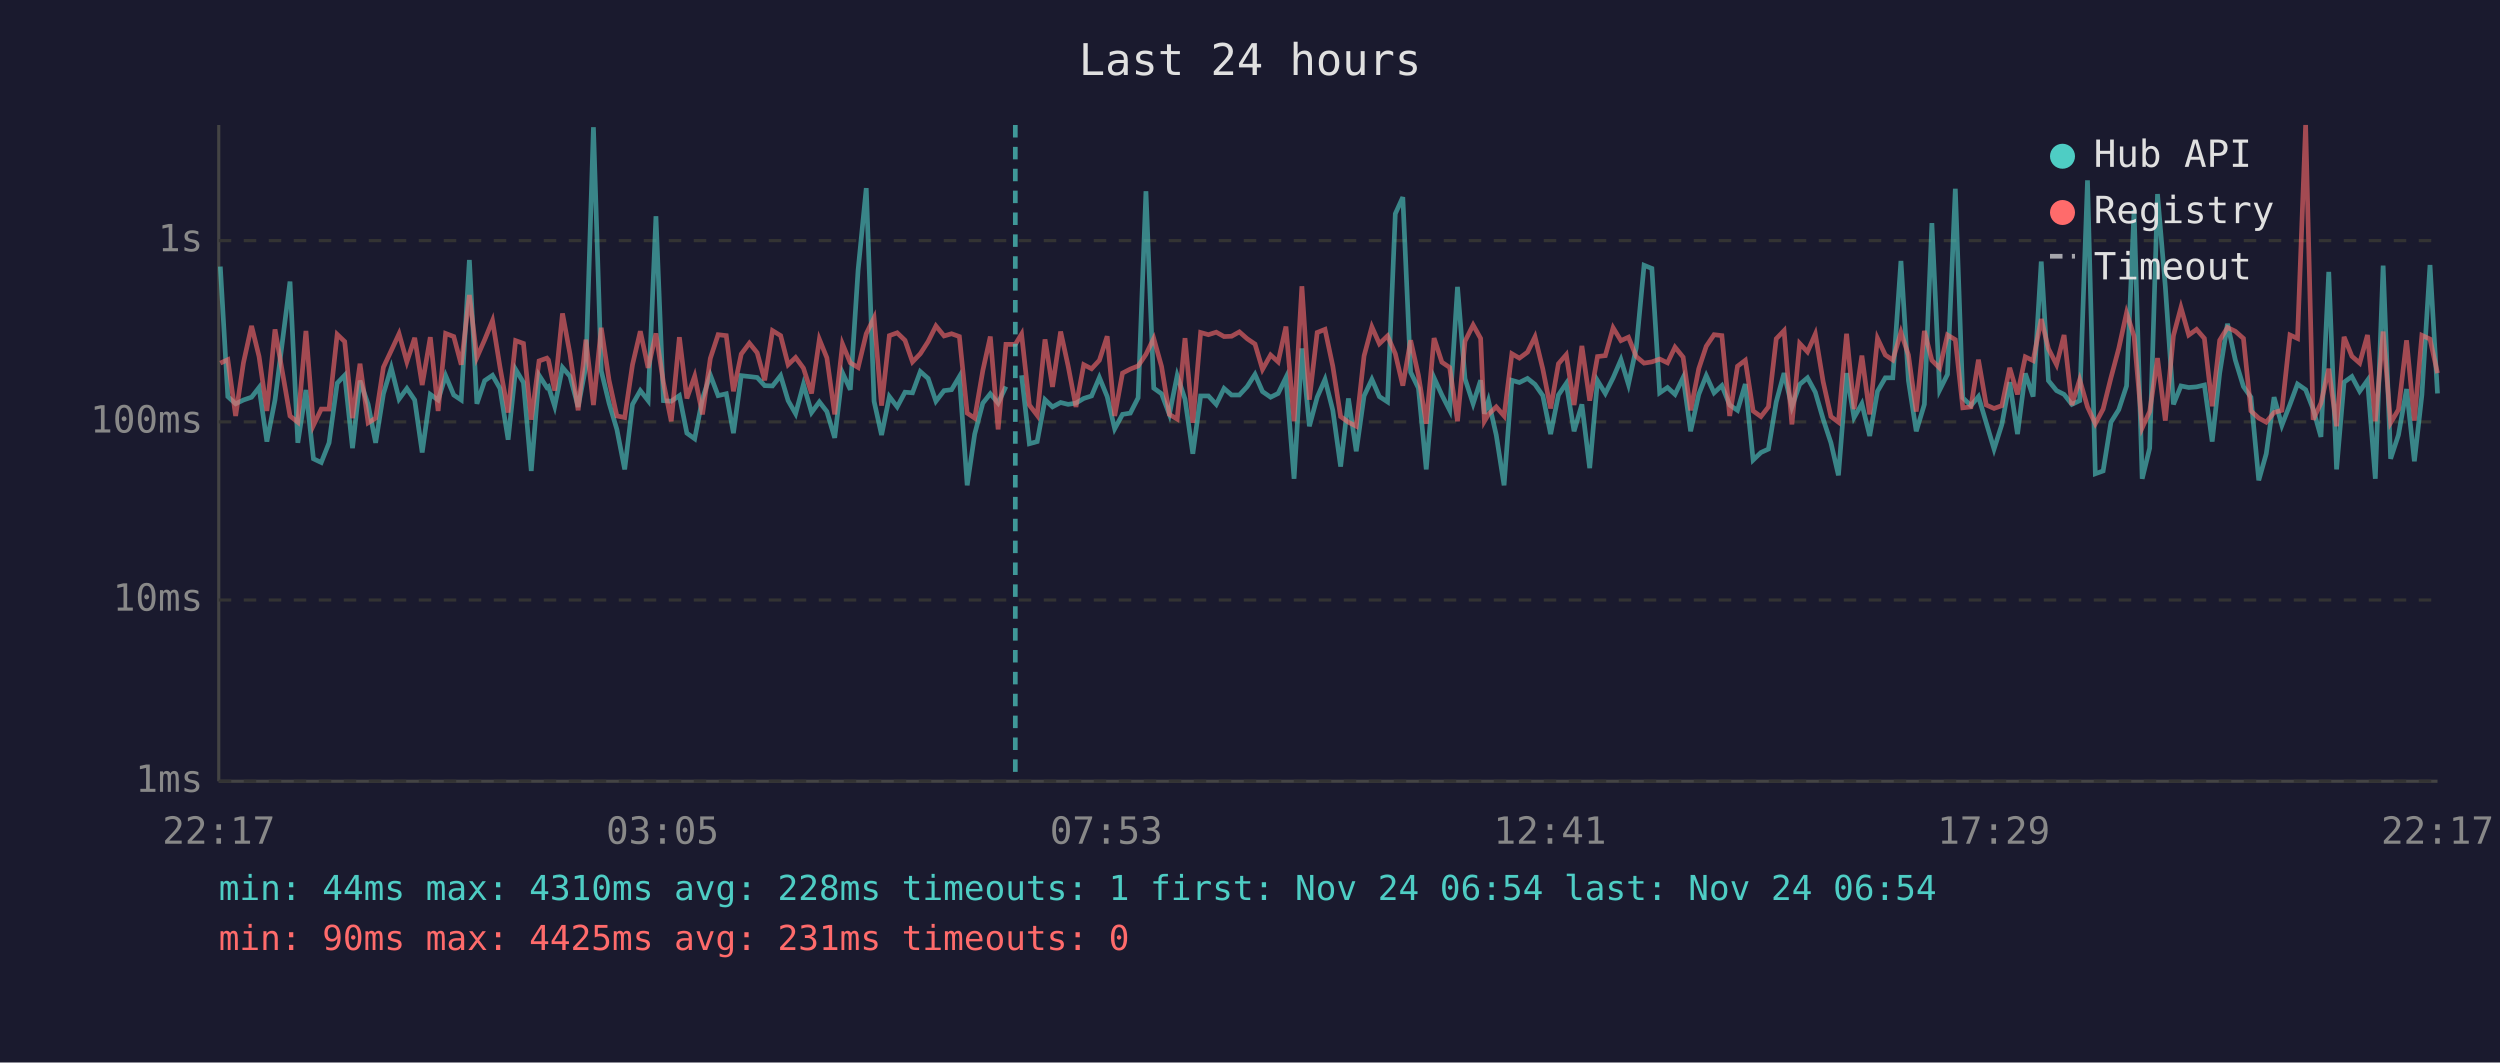
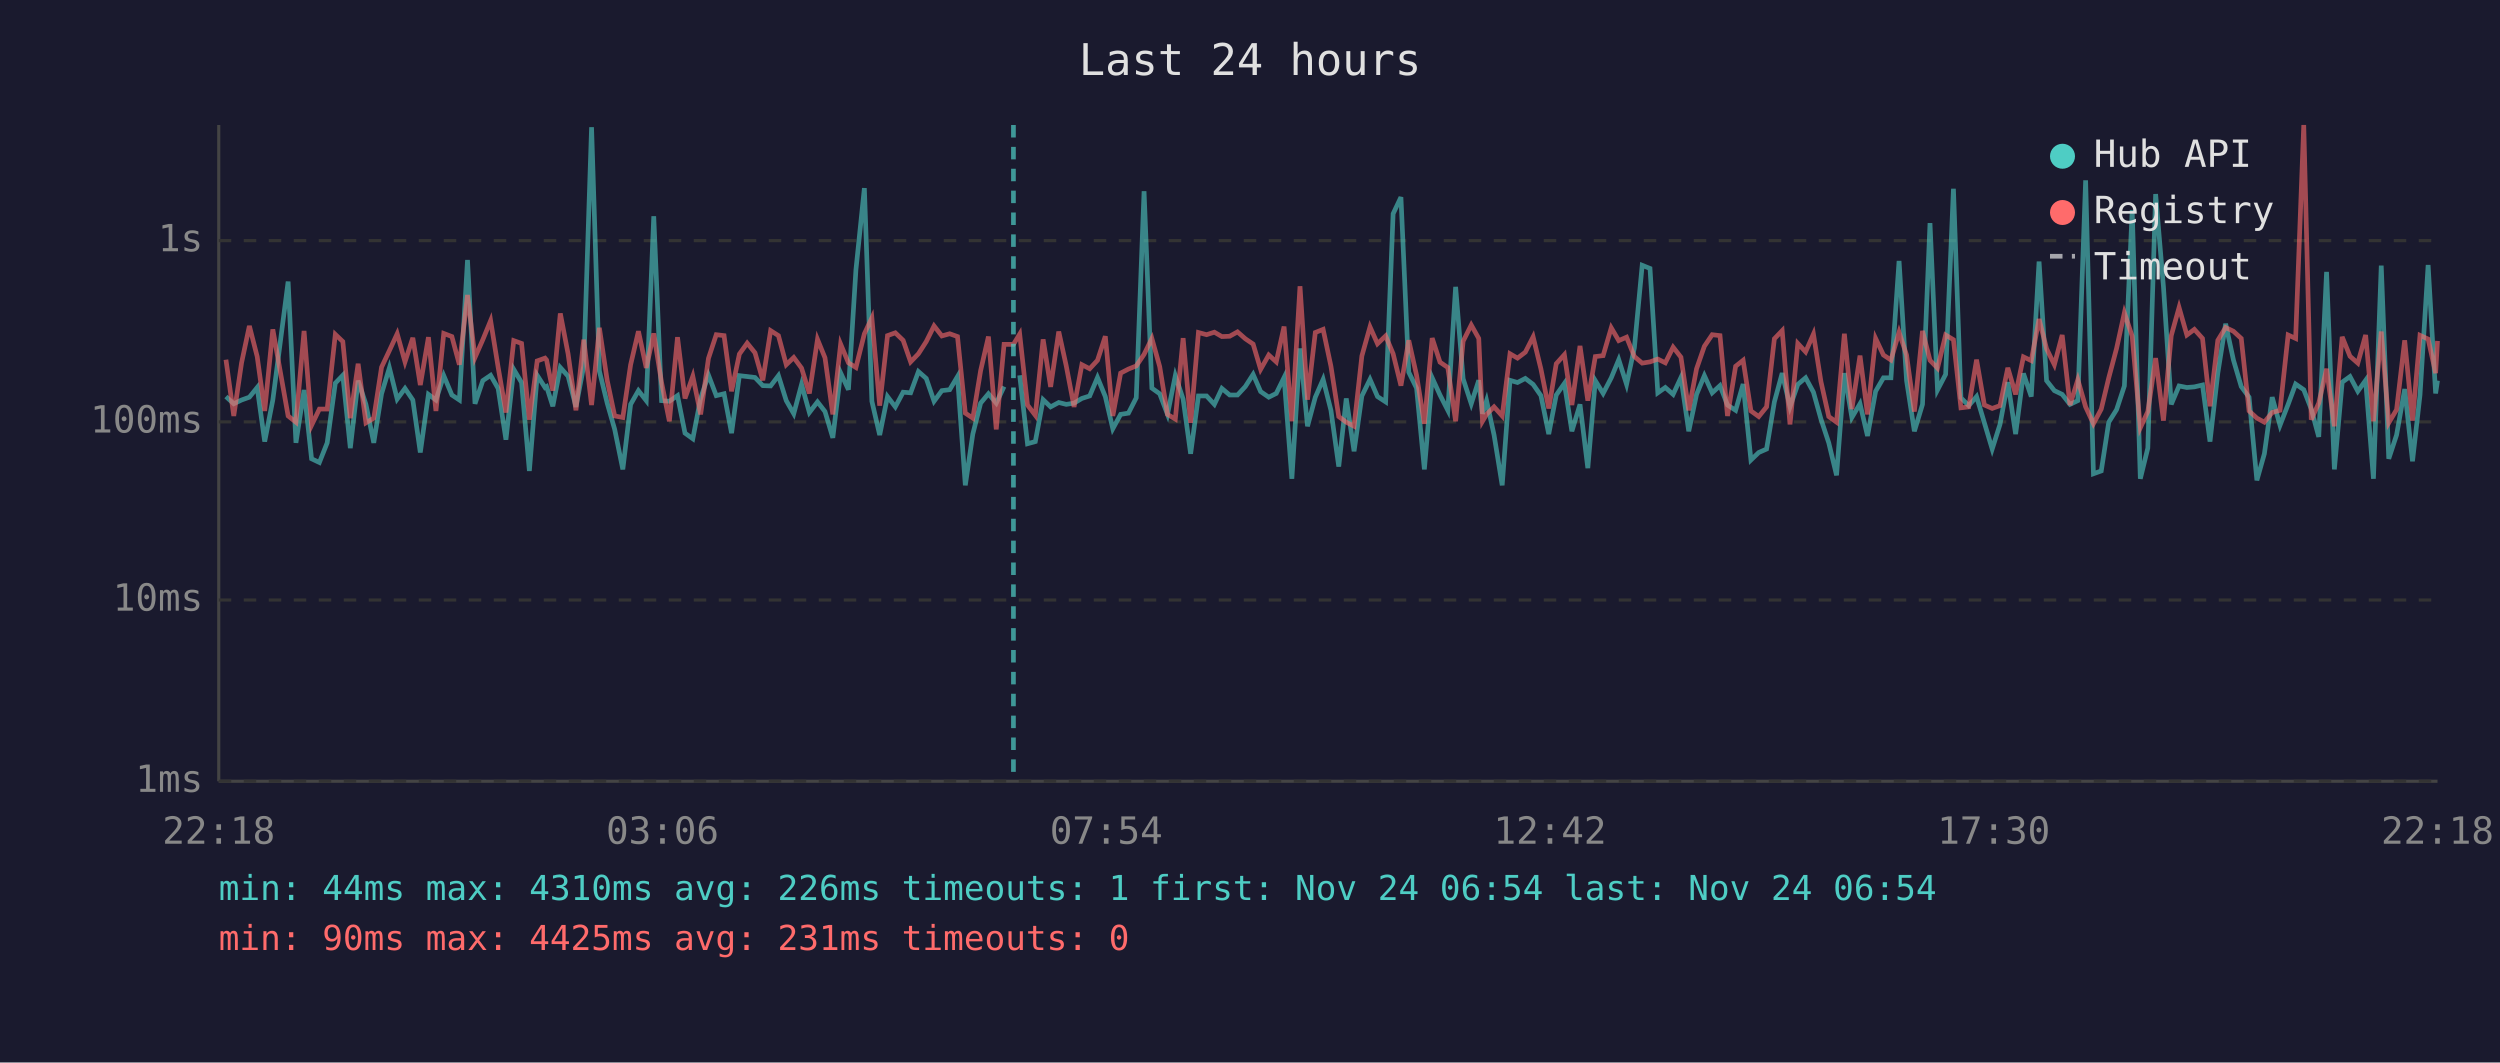
<svg xmlns="http://www.w3.org/2000/svg" viewBox="0 0 800 340" font-family="monospace" font-size="12">
  <rect width="800" height="340" fill="#1a1a2e" />
  <text x="400" y="24" fill="#e0e0e0" font-size="14" text-anchor="middle">Last 24 hours</text>
  <line x1="70" y1="40" x2="70" y2="250" stroke="#444" stroke-width="1" />
  <line x1="70" y1="250" x2="780" y2="250" stroke="#444" stroke-width="1" />
  <line x1="70" y1="250" x2="780" y2="250" stroke="#333" stroke-width="1" stroke-dasharray="4" />
  <text x="65" y="250" fill="#888" text-anchor="end" dominant-baseline="middle">1ms</text>
  <line x1="70" y1="192" x2="780" y2="192" stroke="#333" stroke-width="1" stroke-dasharray="4" />
  <text x="65" y="192" fill="#888" text-anchor="end" dominant-baseline="middle">10ms</text>
  <line x1="70" y1="135" x2="780" y2="135" stroke="#333" stroke-width="1" stroke-dasharray="4" />
  <text x="65" y="135" fill="#888" text-anchor="end" dominant-baseline="middle">100ms</text>
  <line x1="70" y1="77" x2="780" y2="77" stroke="#333" stroke-width="1" stroke-dasharray="4" />
  <text x="65" y="77" fill="#888" text-anchor="end" dominant-baseline="middle">1s</text>
-   <text x="70" y="270" fill="#888" text-anchor="middle">22:17</text>
-   <text x="212" y="270" fill="#888" text-anchor="middle">03:05</text>
-   <text x="354" y="270" fill="#888" text-anchor="middle">07:53</text>
-   <text x="496" y="270" fill="#888" text-anchor="middle">12:41</text>
-   <text x="638" y="270" fill="#888" text-anchor="middle">17:29</text>
-   <text x="780" y="270" fill="#888" text-anchor="middle">22:17</text>
-   <polyline points="70.5,85.3 72.9,126.9 75.4,129.2 77.9,128.0 80.5,127.1 82.9,124.0 85.4,141.3 88.0,128.0 92.8,90.1 95.3,141.7 97.9,124.8 100.3,146.8 102.8,148.0 105.3,141.7 107.9,122.6 110.3,120.1 112.8,143.4 115.2,121.8 117.8,129.4 120.2,141.7 122.7,126.0 125.2,117.7 127.7,127.7 130.2,124.3 132.7,128.0 135.1,144.8 137.7,126.2 140.2,128.0 142.6,120.2 145.2,126.4 147.6,128.0 150.2,83.2 152.6,129.2 155.1,121.8 157.6,120.1 160.0,124.3 162.6,140.7 165.0,118.2 167.5,122.4 170.0,150.7 172.5,120.1 175.0,124.0 175.5,123.7 177.5,130.0 180.0,117.6 182.4,120.4 185.0,130.2 187.5,117.1 189.9,40.7 192.4,118.7 194.9,129.0 197.4,137.4 199.9,150.2 202.4,129.4 204.9,125.0 207.4,128.2 209.9,69.2 212.3,128.2 214.8,128.4 217.4,126.6 219.8,138.6 222.3,140.4 224.8,127.5 227.3,120.0 229.8,126.6 232.4,126.0 234.7,138.6 237.2,120.2 239.8,120.5 242.3,120.8 244.7,123.4 247.2,123.5 249.8,120.2 252.2,128.2 254.6,132.4 257.1,123.0 259.7,132.0 262.2,128.6 264.6,131.7 267.1,140.1 269.6,119.3 272.1,124.7 274.6,86.3 277.2,60.2 279.7,128.4 282.1,139.2 284.6,126.9 287.1,130.2 289.6,125.5 292.0,125.7 294.5,118.9 297.0,121.1 299.5,128.4 302.1,125.0 304.5,124.7 307.0,120.5 309.5,155.3 311.9,138.9 314.5,129.0 316.9,126.0 319.4,129.0 321.9,123.7" fill="none" stroke="#4ecdc4" stroke-width="1.5" opacity="0.6" />
-   <polyline points="326.9,120.1 329.4,142.0 331.9,141.3 334.4,127.9 336.8,130.2 339.4,128.8 341.8,129.4 344.3,129.0 346.8,127.5 349.3,126.7 351.8,120.8 354.3,126.9 356.7,137.2 359.2,132.6 361.7,132.2 364.2,127.3 366.7,61.2 369.2,124.2 371.7,126.0 374.2,132.6 376.7,120.2 379.2,127.7 381.7,145.2 384.2,126.7 386.7,126.7 389.2,129.4 391.7,124.3 394.1,126.4 396.6,126.4 399.1,123.7 401.6,119.8 404.0,125.3 406.6,127.1 409.0,125.9 411.5,120.8 414.1,153.2 416.6,111.5 419.0,136.4 421.5,127.1 424.0,121.4 426.5,131.3 429.0,149.3 431.5,127.5 434.0,144.4 436.5,126.7 439.0,121.4 441.4,126.9 444.0,128.6 446.5,68.4 448.9,63.1 451.4,119.1 453.9,124.2 456.4,150.2 458.9,120.9 461.4,126.4 463.9,131.3 466.4,91.8 468.8,121.2 471.4,129.2 473.8,121.7 475.0,132.4 476.3,128.2 478.8,139.2 481.3,155.3 483.8,121.7 486.2,122.4 488.8,121.1 491.2,123.0 493.7,126.6 496.2,138.9 498.7,126.4 501.2,122.7 503.7,138.0 506.2,129.4 508.7,149.8 511.2,121.8 513.7,125.9 516.2,120.9 518.7,115.1 521.1,123.0 523.6,111.3 526.1,84.9 528.6,85.9 531.1,125.7 533.6,124.0 536.0,126.2 538.6,120.8 541.0,138.0 543.6,126.2 546.0,120.2 548.5,125.7 551.0,123.4 553.5,129.6 556.0,131.3 558.5,122.9 561.0,147.2 563.5,144.8 565.9,143.7 568.4,128.6 570.9,119.4 573.4,130.2 575.9,123.0 578.4,120.9 580.9,125.5 583.4,134.1 585.9,141.7 588.3,152.1 590.9,119.4 593.3,133.6 595.8,129.2 598.3,139.5 600.8,125.2 603.3,120.9 605.7,120.9 608.3,83.5 610.7,121.8 613.2,138.0 615.8,129.4 618.2,71.4 620.7,124.8 623.2,119.8 625.7,60.4 628.1,127.3 630.7,129.8 633.1,126.9 635.6,135.3 638.1,143.7 640.6,135.8 643.1,122.3 645.6,138.9 648.1,119.5 650.6,126.9 653.2,83.7 655.5,121.8 658.1,125.0 660.5,126.2 663.0,129.4 665.5,128.2 668.0,57.7 670.5,151.6 673.0,150.7 675.5,135.1 678.0,131.1 680.5,123.5 682.9,67.2 685.5,153.2 687.9,143.4 690.4,62.1 692.9,91.7 695.5,129.4 697.9,123.5 700.4,124.0 702.9,123.8 705.4,123.2 707.9,141.3 710.3,119.4 712.8,103.6 715.3,115.2 717.9,123.7 720.3,127.1 722.8,153.7 725.2,145.2 727.7,127.1 730.2,136.1 732.8,129.4 735.2,122.9 737.8,124.7 740.2,130.9 742.7,139.8 745.2,87.0 747.7,150.2 750.1,122.3 752.6,120.5 755.1,125.2 757.6,121.7 760.1,153.2 762.6,85.0 765.0,146.8 767.5,139.2 770.1,124.5 772.6,147.6 775.0,126.4 777.6,84.8 780.0,125.9" fill="none" stroke="#4ecdc4" stroke-width="1.5" opacity="0.6" />
-   <polyline points="70.5,116.2 72.9,115.1 75.4,133.1 77.9,116.1 80.5,104.3 82.9,114.1 85.4,131.5 88.0,105.4 92.8,133.1 95.3,135.1 97.9,105.9 100.3,136.1 102.8,130.9 105.3,130.9 107.9,107.0 110.3,109.3 112.8,133.8 115.2,116.4 117.8,135.3 120.2,133.8 122.7,117.5 125.2,112.2 127.7,106.8 130.2,115.8 132.7,108.1 135.1,123.2 137.7,107.9 140.2,131.5 142.6,106.7 145.2,107.7 147.6,116.7 150.2,94.4 152.6,114.4 155.1,108.7 157.6,102.6 160.0,117.5 162.6,132.0 165.0,109.0 167.5,109.9 170.0,134.3 172.5,115.5 175.0,114.6 175.5,115.2 177.5,125.0 180.0,100.3 182.4,113.3 185.0,131.3 187.5,108.7 189.9,129.6 192.4,104.9 194.9,121.7 197.4,133.1 199.9,133.6 202.4,116.7 204.9,106.0 207.4,117.7 209.9,106.7 212.3,122.4 214.8,134.8 217.4,107.9 219.8,127.5 222.3,120.4 224.8,132.6 227.3,114.7 229.8,107.1 232.4,107.4 234.7,125.2 237.2,113.3 239.8,109.8 242.3,112.9 244.7,121.7 247.2,105.8 249.8,107.4 252.2,116.7 254.6,114.4 257.1,117.8 259.7,125.9 262.2,108.6 264.6,114.5 267.1,132.6 269.6,110.1 272.1,116.1 274.6,117.6 277.2,106.8 279.7,101.7 282.1,129.8 284.6,107.4 287.1,106.5 289.6,108.9 292.0,115.8 294.5,113.2 297.0,109.3 299.5,104.3 302.1,107.5 304.5,106.8 307.0,107.7 309.5,132.2 311.9,133.8 314.5,118.6 316.9,107.7 319.4,137.4 321.9,110.2 324.9,110.2 326.9,106.9 329.4,129.6 331.9,132.9 334.4,108.6 336.8,123.8 339.4,106.1 341.8,117.1 344.3,130.2 346.8,116.7 349.3,118.0 351.8,115.3 354.3,107.6 356.7,133.1 359.2,119.4 361.7,118.1 364.2,117.1 366.7,113.4 369.2,108.3 371.7,117.3 374.2,132.6 376.7,134.1 379.2,108.2 381.7,135.3 384.2,106.4 386.7,107.1 389.2,106.3 391.7,107.7 394.1,107.6 396.6,106.2 399.1,108.4 401.6,110.1 404.0,118.2 406.6,113.6 409.0,115.8 411.5,104.5 414.1,134.8 416.6,91.6 419.0,127.9 421.5,106.4 424.0,105.4 426.5,117.2 429.0,133.3 431.5,135.1 434.0,136.4 436.5,113.9 439.0,104.6 441.4,110.0 444.0,107.5 446.5,113.2 448.9,123.4 451.4,108.9 453.9,120.1 456.4,135.6 458.9,108.2 461.4,115.9 463.9,117.6 466.4,134.8 468.8,109.2 471.4,104.0 473.8,108.3 475.0,134.8 476.3,132.6 478.8,130.2 481.3,133.1 483.8,113.2 486.2,114.6 488.8,112.7 491.2,107.8 493.7,118.1 496.2,130.7 498.7,116.4 501.2,113.5 503.7,129.6 506.2,110.7 508.7,128.2 511.2,114.1 513.7,113.8 516.2,104.9 518.7,109.0 521.1,107.9 523.6,114.1 526.1,116.2 528.6,115.8 531.1,114.9 533.6,116.1 536.0,111.1 538.6,114.3 541.0,131.3 543.6,118.0 546.0,110.8 548.5,107.1 551.0,107.4 553.5,133.1 556.0,117.2 558.5,115.3 561.0,131.5 563.5,133.3 565.9,130.2 568.4,108.4 570.9,105.8 573.4,135.8 575.9,109.9 578.4,112.6 580.9,106.9 583.4,122.1 585.9,133.3 588.3,135.1 590.9,106.8 593.3,130.9 595.8,113.8 598.3,132.6 600.8,108.3 603.3,113.6 605.7,115.2 608.3,106.3 610.7,113.6 613.2,131.7 615.8,105.9 618.2,115.3 620.7,117.8 623.2,107.2 625.7,108.7 628.1,130.5 630.7,130.2 633.1,115.1 635.6,129.6 638.1,130.7 640.6,129.8 643.1,117.7 645.6,126.2 648.1,114.2 650.6,115.4 653.2,102.1 655.5,111.6 658.1,116.7 660.5,107.2 663.0,129.6 665.5,121.5 668.0,130.2 670.5,135.6 673.0,130.9 675.5,120.9 678.0,111.5 680.5,100.1 682.9,107.6 685.5,136.9 687.9,131.7 690.4,114.6 692.9,134.6 695.5,107.4 697.9,98.4 700.4,107.2 702.9,105.4 705.4,108.3 707.9,130.0 710.3,108.9 712.8,104.8 715.3,106.0 717.9,108.3 720.3,131.5 722.8,133.8 725.2,135.1 727.7,132.0 730.2,131.3 732.8,107.2 735.2,108.3 737.8,40.0 740.2,134.3 742.7,129.0 745.2,118.0 747.7,136.4 750.1,107.8 752.6,114.0 755.1,116.2 757.6,107.2 760.1,134.8 762.6,106.1 765.0,135.3 767.5,131.1 770.1,108.9 772.6,134.6 775.0,107.3 777.6,108.5 780.0,119.4" fill="none" stroke="#ff6b6b" stroke-width="1.5" opacity="0.6" />
-   <line x1="324.9" y1="40" x2="324.9" y2="250" stroke="#4ecdc4" stroke-width="1.5" stroke-dasharray="4,3" opacity="0.7" />
+   <text x="70" y="270" fill="#888" text-anchor="middle">22:18</text>
+   <text x="212" y="270" fill="#888" text-anchor="middle">03:06</text>
+   <text x="354" y="270" fill="#888" text-anchor="middle">07:54</text>
+   <text x="496" y="270" fill="#888" text-anchor="middle">12:42</text>
+   <text x="638" y="270" fill="#888" text-anchor="middle">17:30</text>
+   <text x="780" y="270" fill="#888" text-anchor="middle">22:18</text>
+   <polyline points="72.3,126.9 74.8,129.2 77.3,128.0 79.8,127.1 82.3,124.0 84.7,141.3 87.3,128.0 92.2,90.1 94.7,141.7 97.3,124.8 99.7,146.8 102.2,148.0 104.7,141.7 107.3,122.6 109.7,120.1 112.1,143.4 114.6,121.8 117.1,129.4 119.6,141.7 122.1,126.0 124.6,117.7 127.1,127.7 129.6,124.3 132.1,128.0 134.5,144.8 137.1,126.2 139.5,128.0 142.0,120.2 144.6,126.4 147.0,128.0 149.6,83.2 152.0,129.2 154.5,121.8 157.0,120.1 159.4,124.3 161.9,140.7 164.4,118.2 166.9,122.4 169.4,150.7 171.9,120.1 174.4,124.0 174.9,123.7 176.9,130.0 179.3,117.6 181.8,120.4 184.3,130.2 186.8,117.1 189.3,40.7 191.8,118.7 194.3,129.0 196.7,137.4 199.3,150.2 201.8,129.4 204.3,125.0 206.8,128.2 209.2,69.2 211.7,128.2 214.2,128.4 216.8,126.6 219.2,138.6 221.7,140.4 224.2,127.5 226.7,120.0 229.2,126.6 231.7,126.0 234.1,138.6 236.6,120.2 239.1,120.5 241.6,120.8 244.1,123.4 246.6,123.5 249.1,120.2 251.6,128.2 254.0,132.4 256.5,123.0 259.0,132.0 261.6,128.6 264.0,131.7 266.5,140.1 269.0,119.3 271.5,124.7 273.9,86.3 276.6,60.2 279.0,128.4 281.5,139.2 284.0,126.9 286.5,130.2 289.0,125.5 291.4,125.7 293.9,118.9 296.4,121.1 298.9,128.4 301.4,125.0 303.9,124.7 306.4,120.5 308.9,155.3 311.3,138.9 313.8,129.0 316.3,126.0 318.8,129.0 321.3,123.7" fill="none" stroke="#4ecdc4" stroke-width="1.5" opacity="0.6" />
+   <polyline points="326.3,120.1 328.8,142.0 331.3,141.3 333.8,127.9 336.2,130.2 338.8,128.8 341.2,129.4 343.7,129.0 346.2,127.5 348.7,126.7 351.2,120.8 353.7,126.9 356.1,137.2 358.6,132.6 361.1,132.2 363.6,127.3 366.1,61.2 368.6,124.2 371.1,126.0 373.6,132.6 376.1,120.2 378.6,127.7 381.0,145.2 383.5,126.7 386.1,126.7 388.6,129.4 391.0,124.3 393.5,126.4 396.0,126.4 398.5,123.7 401.0,119.8 403.4,125.3 406.0,127.1 408.4,125.9 410.9,120.8 413.4,153.2 416.0,111.5 418.4,136.4 420.9,127.1 423.4,121.4 425.9,131.3 428.4,149.3 430.8,127.5 433.3,144.4 435.8,126.7 438.4,121.4 440.8,126.9 443.4,128.6 445.8,68.4 448.3,63.1 450.8,119.1 453.3,124.2 455.8,150.2 458.3,120.9 460.8,126.4 463.3,131.3 465.8,91.8 468.2,121.2 470.8,129.2 473.2,121.7 474.4,132.4 475.7,128.2 478.1,139.2 480.7,155.3 483.2,121.7 485.6,122.4 488.1,121.1 490.6,123.0 493.1,126.6 495.6,138.9 498.0,126.4 500.6,122.7 503.0,138.0 505.6,129.4 508.1,149.8 510.5,121.8 513.0,125.9 515.6,120.9 518.0,115.1 520.5,123.0 523.0,111.3 525.5,84.9 528.0,85.9 530.5,125.7 532.9,124.0 535.4,126.2 537.9,120.8 540.4,138.0 542.9,126.2 545.4,120.2 547.9,125.7 550.4,123.4 552.8,129.6 555.4,131.3 557.8,122.9 560.3,147.2 562.8,144.8 565.3,143.7 567.8,128.6 570.3,119.4 572.8,130.2 575.3,123.0 577.8,120.9 580.3,125.5 582.7,134.1 585.2,141.7 587.7,152.1 590.2,119.4 592.6,133.6 595.2,129.2 597.6,139.5 600.2,125.2 602.7,120.9 605.1,120.9 607.7,83.5 610.1,121.8 612.6,138.0 615.2,129.4 617.6,71.4 620.0,124.8 622.6,119.8 625.1,60.4 627.5,127.3 630.0,129.8 632.5,126.9 635.0,135.3 637.5,143.7 640.0,135.8 642.5,122.3 645.0,138.9 647.5,119.5 650.0,126.9 652.5,83.7 654.9,121.8 657.4,125.0 659.9,126.2 662.4,129.4 664.9,128.2 667.4,57.7 669.9,151.6 672.4,150.7 674.8,135.1 677.3,131.1 679.8,123.5 682.3,67.2 684.9,153.2 687.3,143.4 689.8,62.1 692.3,91.7 694.8,129.4 697.3,123.5 699.8,124.0 702.2,123.8 704.8,123.2 707.2,141.3 709.7,119.4 712.2,103.6 714.7,115.2 717.2,123.7 719.7,127.1 722.2,153.7 724.6,145.2 727.1,127.1 729.6,136.1 732.2,129.4 734.6,122.9 737.2,124.7 739.6,130.9 742.0,139.8 744.5,87.0 747.0,150.2 749.5,122.3 752.0,120.5 754.5,125.2 757.0,121.7 759.5,153.2 762.0,85.0 764.4,146.8 766.9,139.2 769.5,124.5 772.0,147.6 774.4,126.4 777.0,84.8 779.4,125.9 780.0,121.8" fill="none" stroke="#4ecdc4" stroke-width="1.5" opacity="0.6" />
+   <polyline points="72.3,115.1 74.8,133.1 77.3,116.1 79.8,104.3 82.3,114.1 84.7,131.5 87.3,105.4 92.2,133.1 94.7,135.1 97.3,105.9 99.7,136.1 102.2,130.9 104.7,130.9 107.3,107.0 109.7,109.3 112.1,133.8 114.6,116.4 117.1,135.3 119.6,133.8 122.1,117.5 124.6,112.2 127.1,106.8 129.6,115.8 132.1,108.1 134.5,123.2 137.1,107.9 139.5,131.5 142.0,106.7 144.6,107.7 147.0,116.7 149.6,94.4 152.0,114.4 154.5,108.7 157.0,102.6 159.4,117.5 161.9,132.0 164.4,109.0 166.9,109.9 169.4,134.3 171.9,115.5 174.4,114.6 174.9,115.2 176.9,125.0 179.3,100.3 181.8,113.3 184.3,131.3 186.8,108.7 189.3,129.6 191.8,104.9 194.3,121.7 196.7,133.1 199.3,133.6 201.8,116.7 204.3,106.0 206.8,117.7 209.2,106.7 211.7,122.4 214.2,134.8 216.8,107.9 219.2,127.5 221.7,120.4 224.2,132.6 226.7,114.7 229.2,107.1 231.7,107.4 234.1,125.2 236.6,113.3 239.1,109.8 241.6,112.9 244.1,121.7 246.6,105.8 249.1,107.4 251.6,116.7 254.0,114.4 256.5,117.8 259.0,125.9 261.6,108.6 264.0,114.5 266.5,132.6 269.0,110.1 271.5,116.1 273.9,117.6 276.6,106.8 279.0,101.7 281.5,129.8 284.0,107.4 286.5,106.5 289.0,108.9 291.4,115.8 293.9,113.2 296.4,109.3 298.9,104.3 301.4,107.5 303.9,106.8 306.4,107.7 308.9,132.2 311.3,133.8 313.8,118.6 316.3,107.7 318.8,137.4 321.3,110.2 324.3,110.2 326.3,106.9 328.8,129.6 331.3,132.9 333.8,108.6 336.2,123.8 338.8,106.1 341.2,117.1 343.7,130.2 346.2,116.7 348.7,118.0 351.2,115.3 353.7,107.6 356.1,133.1 358.6,119.4 361.1,118.1 363.6,117.1 366.1,113.4 368.6,108.3 371.1,117.3 373.6,132.6 376.1,134.1 378.6,108.2 381.0,135.3 383.5,106.4 386.1,107.1 388.6,106.3 391.0,107.7 393.5,107.6 396.0,106.2 398.5,108.4 401.0,110.1 403.4,118.2 406.0,113.6 408.4,115.8 410.9,104.5 413.4,134.8 416.0,91.6 418.4,127.9 420.9,106.4 423.4,105.4 425.9,117.2 428.4,133.3 430.8,135.1 433.3,136.4 435.8,113.9 438.4,104.6 440.8,110.0 443.4,107.5 445.8,113.2 448.3,123.4 450.8,108.9 453.3,120.1 455.8,135.6 458.3,108.2 460.8,115.9 463.3,117.6 465.8,134.8 468.2,109.2 470.8,104.0 473.2,108.3 474.4,134.8 475.7,132.6 478.1,130.2 480.7,133.1 483.2,113.2 485.6,114.6 488.1,112.7 490.6,107.8 493.1,118.1 495.6,130.7 498.0,116.4 500.6,113.5 503.0,129.6 505.6,110.7 508.1,128.2 510.5,114.1 513.0,113.8 515.6,104.9 518.0,109.0 520.5,107.9 523.0,114.1 525.5,116.2 528.0,115.8 530.5,114.9 532.9,116.1 535.4,111.1 537.9,114.3 540.4,131.3 542.9,118.0 545.4,110.8 547.9,107.1 550.4,107.4 552.8,133.1 555.4,117.2 557.8,115.3 560.3,131.5 562.8,133.3 565.3,130.2 567.8,108.4 570.3,105.8 572.8,135.8 575.3,109.9 577.8,112.6 580.3,106.9 582.7,122.1 585.2,133.3 587.7,135.1 590.2,106.8 592.6,130.9 595.2,113.8 597.6,132.6 600.2,108.3 602.7,113.6 605.1,115.2 607.7,106.3 610.1,113.6 612.6,131.7 615.2,105.9 617.6,115.3 620.0,117.8 622.6,107.2 625.1,108.7 627.5,130.5 630.0,130.2 632.5,115.1 635.0,129.6 637.5,130.7 640.0,129.8 642.5,117.7 645.0,126.2 647.5,114.2 650.0,115.4 652.5,102.1 654.9,111.6 657.4,116.7 659.9,107.2 662.4,129.6 664.9,121.5 667.4,130.2 669.9,135.6 672.4,130.9 674.8,120.9 677.3,111.5 679.8,100.1 682.3,107.6 684.9,136.9 687.3,131.7 689.8,114.6 692.3,134.6 694.8,107.4 697.3,98.4 699.8,107.2 702.2,105.4 704.8,108.3 707.2,130.0 709.7,108.9 712.2,104.8 714.7,106.0 717.2,108.3 719.7,131.5 722.2,133.8 724.6,135.1 727.1,132.0 729.6,131.3 732.2,107.2 734.6,108.3 737.2,40.0 739.6,134.3 742.0,129.0 744.5,118.0 747.0,136.4 749.5,107.8 752.0,114.0 754.5,116.2 757.0,107.2 759.5,134.8 762.0,106.1 764.4,135.3 766.9,131.1 769.5,108.9 772.0,134.6 774.4,107.3 777.0,108.5 779.4,119.4 780.0,109.1" fill="none" stroke="#ff6b6b" stroke-width="1.5" opacity="0.6" />
+   <line x1="324.3" y1="40" x2="324.3" y2="250" stroke="#4ecdc4" stroke-width="1.5" stroke-dasharray="4,3" opacity="0.7" />
  <circle cx="660" cy="50" r="4" fill="#4ecdc4" />
  <text x="670" y="50" fill="#e0e0e0" dominant-baseline="middle">Hub API</text>
  <circle cx="660" cy="68" r="4" fill="#ff6b6b" />
  <text x="670" y="68" fill="#e0e0e0" dominant-baseline="middle">Registry</text>
  <line x1="656" y1="82" x2="664" y2="82" stroke="#e0e0e0" stroke-width="1.5" stroke-dasharray="4,3" opacity="0.7" />
  <text x="670" y="86" fill="#e0e0e0" dominant-baseline="middle">Timeout</text>
-   <text x="70" y="288" fill="#4ecdc4" font-size="11">min: 44ms  max: 4310ms  avg: 228ms  timeouts: 1  first: Nov 24 06:54  last: Nov 24 06:54</text>
+   <text x="70" y="288" fill="#4ecdc4" font-size="11">min: 44ms  max: 4310ms  avg: 226ms  timeouts: 1  first: Nov 24 06:54  last: Nov 24 06:54</text>
  <text x="70" y="304" fill="#ff6b6b" font-size="11">min: 90ms  max: 4425ms  avg: 231ms  timeouts: 0</text>
</svg>
